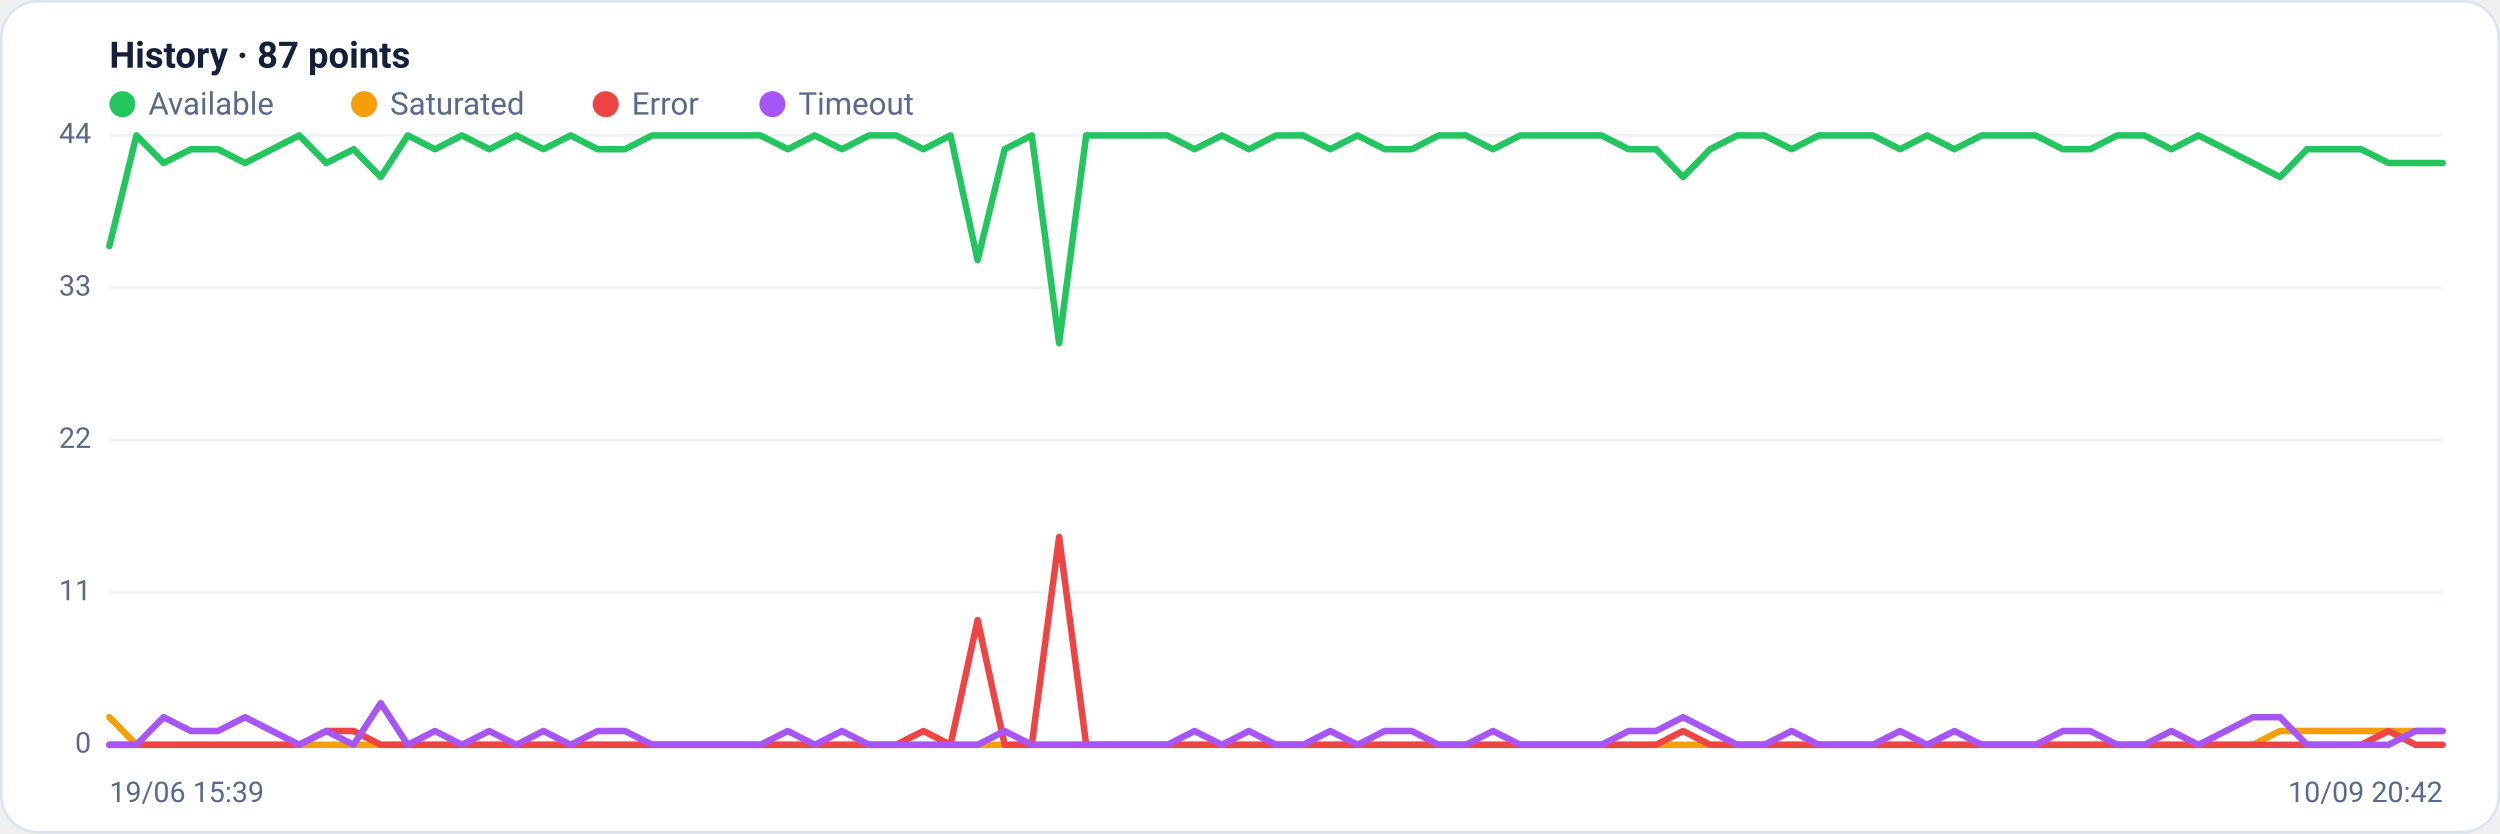
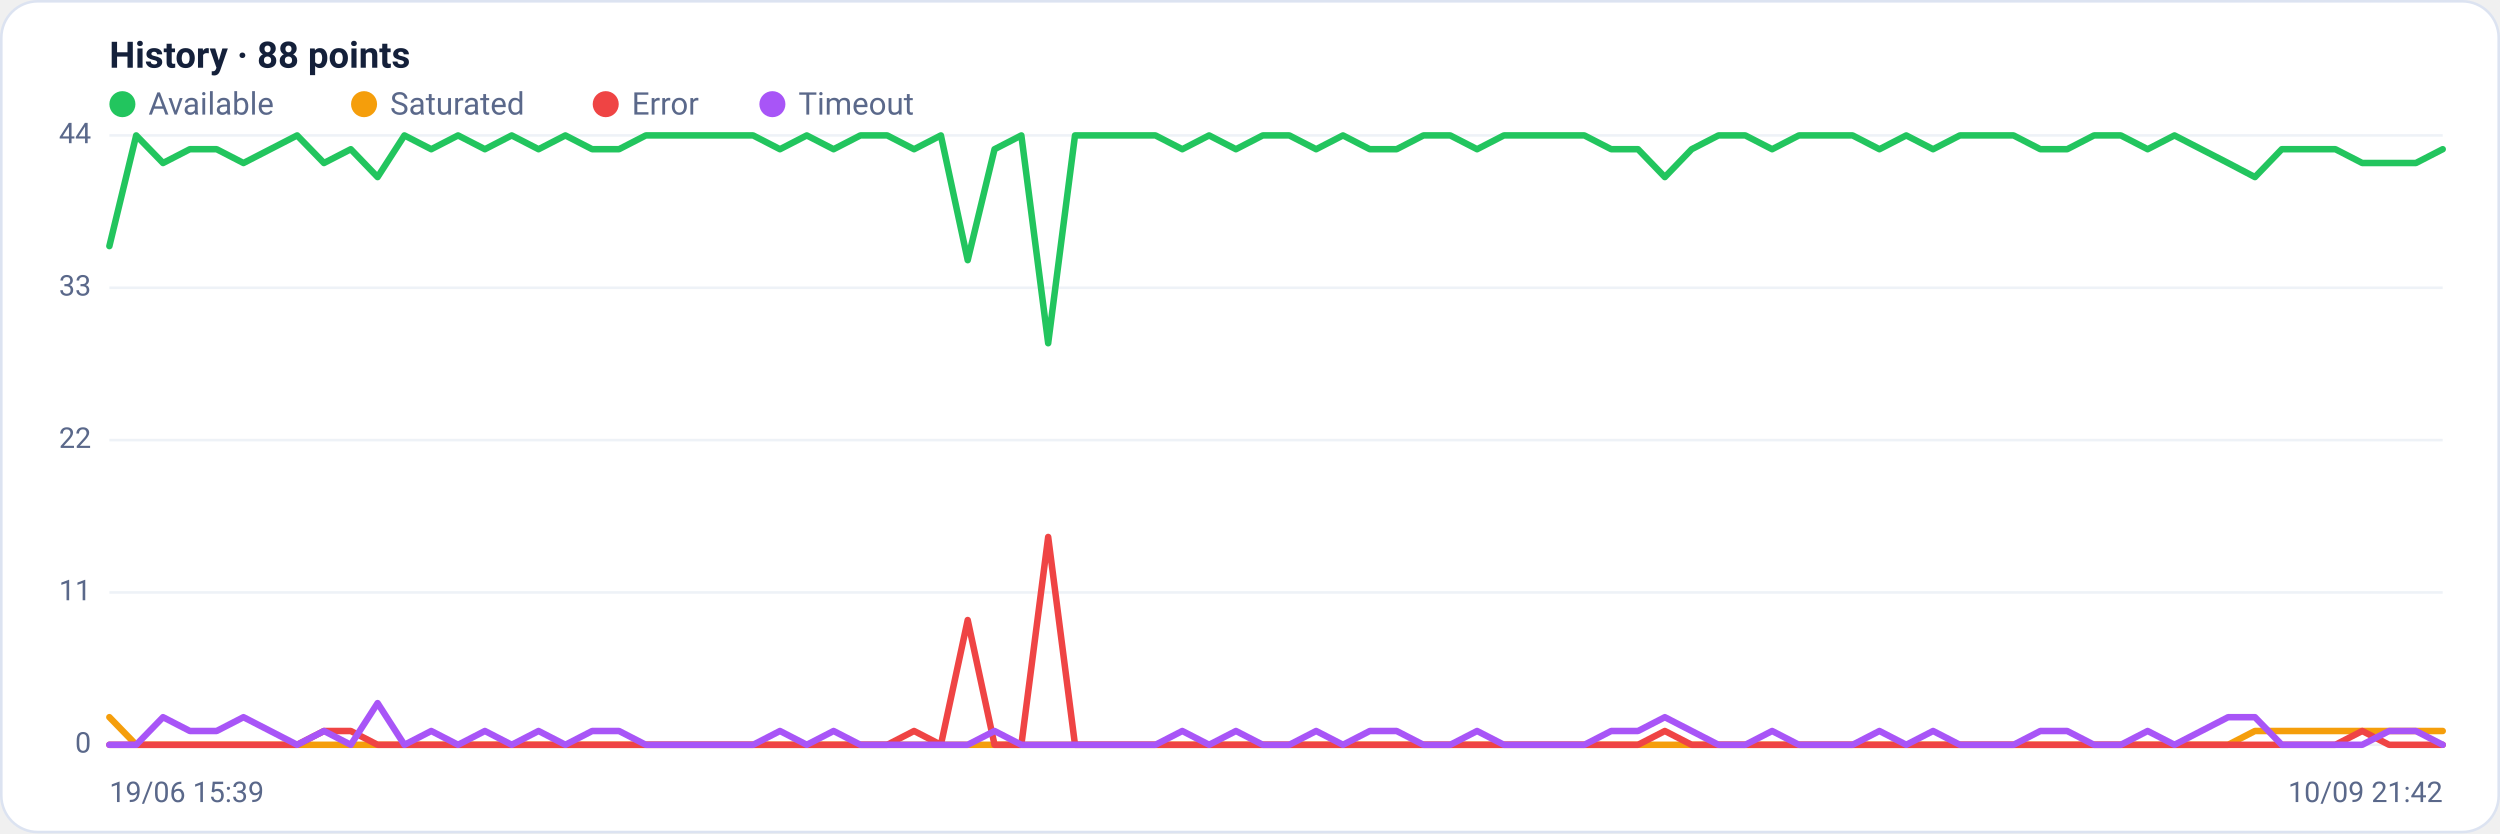
<svg xmlns="http://www.w3.org/2000/svg" viewBox="0 0 960 320" width="960" height="320" font-family="Segoe UI, system-ui, -apple-system, Roboto, Helvetica, Arial, sans-serif" role="img" aria-label="Availability history per region">
  <rect x="0.5" y="0.5" width="959" height="319" rx="14" fill="#ffffff" stroke="#dce3f1" />
-   <text x="42" y="26" font-size="14" font-weight="600" fill="#14203a">History · 87 points</text>
+   <text x="42" y="26" font-size="14" font-weight="600" fill="#14203a">History · 88 points</text>
  <circle cx="47" cy="40" r="5" fill="#22c55e" />
  <text x="57" y="44" font-size="12" fill="#5a688a">Available</text>
  <circle cx="139.8" cy="40" r="5" fill="#f59e0b" />
  <text x="149.8" y="44" font-size="12" fill="#5a688a">Saturated</text>
  <circle cx="232.6" cy="40" r="5" fill="#ef4444" />
  <text x="242.6" y="44" font-size="12" fill="#5a688a">Error</text>
  <circle cx="296.6" cy="40" r="5" fill="#a855f7" />
  <text x="306.6" y="44" font-size="12" fill="#5a688a">Timeout</text>
  <line x1="42" y1="286.0" x2="938" y2="286.0" stroke="#eef2f7" stroke-width="1" />
  <text x="35" y="289.0" text-anchor="end" font-size="11" fill="#5a688a">0</text>
  <line x1="42" y1="227.5" x2="938" y2="227.5" stroke="#eef2f7" stroke-width="1" />
  <text x="35" y="230.5" text-anchor="end" font-size="11" fill="#5a688a">11</text>
  <line x1="42" y1="169.0" x2="938" y2="169.0" stroke="#eef2f7" stroke-width="1" />
  <text x="35" y="172.0" text-anchor="end" font-size="11" fill="#5a688a">22</text>
  <line x1="42" y1="110.5" x2="938" y2="110.5" stroke="#eef2f7" stroke-width="1" />
  <text x="35" y="113.5" text-anchor="end" font-size="11" fill="#5a688a">33</text>
  <line x1="42" y1="52.0" x2="938" y2="52.0" stroke="#eef2f7" stroke-width="1" />
  <text x="35" y="55.0" text-anchor="end" font-size="11" fill="#5a688a">44</text>
-   <polyline fill="none" stroke="#22c55e" stroke-width="2.5" stroke-linejoin="round" stroke-linecap="round" points="42.0,94.5 52.4,52.0 62.8,62.6 73.3,57.3 83.7,57.3 94.1,62.6 104.5,57.3 114.9,52.0 125.3,62.6 135.8,57.3 146.2,68.0 156.6,52.0 167.0,57.3 177.4,52.0 187.9,57.3 198.3,52.0 208.7,57.3 219.1,52.0 229.5,57.3 240.0,57.3 250.4,52.0 260.8,52.0 271.2,52.0 281.6,52.0 292.0,52.0 302.5,57.3 312.9,52.0 323.3,57.3 333.7,52.0 344.1,52.0 354.6,57.3 365.0,52.0 375.4,99.9 385.8,57.3 396.2,52.0 406.7,131.8 417.1,52.0 427.5,52.0 437.9,52.0 448.3,52.0 458.7,57.3 469.2,52.0 479.6,57.3 490.0,52.0 500.4,52.0 510.8,57.3 521.3,52.0 531.7,57.3 542.1,57.3 552.5,52.0 562.9,52.0 573.3,57.3 583.8,52.0 594.2,52.0 604.6,52.0 615.0,52.0 625.4,57.3 635.9,57.3 646.3,68.0 656.7,57.3 667.1,52.0 677.5,52.0 688.0,57.3 698.4,52.0 708.8,52.0 719.2,52.0 729.6,57.3 740.0,52.0 750.5,57.3 760.9,52.0 771.3,52.0 781.7,52.0 792.1,57.3 802.6,57.3 813.0,52.0 823.4,52.0 833.8,57.3 844.2,52.0 854.7,57.3 865.1,62.6 875.5,68.0 885.9,57.3 896.3,57.3 906.7,57.3 917.2,62.6 927.6,62.6 938.0,62.6" />
-   <polyline fill="none" stroke="#f59e0b" stroke-width="2.5" stroke-linejoin="round" stroke-linecap="round" points="42.0,275.4 52.4,286.0 62.8,286.0 73.3,286.0 83.7,286.0 94.1,286.0 104.5,286.0 114.9,286.0 125.3,286.0 135.8,286.0 146.2,286.0 156.6,286.0 167.0,286.0 177.4,286.0 187.9,286.0 198.3,286.0 208.7,286.0 219.1,286.0 229.5,286.0 240.0,286.0 250.4,286.0 260.8,286.0 271.2,286.0 281.6,286.0 292.0,286.0 302.5,286.0 312.9,286.0 323.3,286.0 333.7,286.0 344.1,286.0 354.6,286.0 365.0,286.0 375.4,286.0 385.8,286.0 396.2,286.0 406.7,286.0 417.1,286.0 427.5,286.0 437.9,286.0 448.3,286.0 458.7,286.0 469.2,286.0 479.6,286.0 490.0,286.0 500.4,286.0 510.8,286.0 521.3,286.0 531.7,286.0 542.1,286.0 552.5,286.0 562.9,286.0 573.3,286.0 583.8,286.0 594.2,286.0 604.6,286.0 615.0,286.0 625.4,286.0 635.9,286.0 646.3,286.0 656.7,286.0 667.1,286.0 677.5,286.0 688.0,286.0 698.4,286.0 708.8,286.0 719.2,286.0 729.6,286.0 740.0,286.0 750.5,286.0 760.9,286.0 771.3,286.0 781.7,286.0 792.1,286.0 802.6,286.0 813.0,286.0 823.4,286.0 833.8,286.0 844.2,286.0 854.7,286.0 865.1,286.0 875.5,280.7 885.9,280.7 896.3,280.7 906.7,280.7 917.2,280.7 927.6,280.7 938.0,280.7" />
-   <polyline fill="none" stroke="#ef4444" stroke-width="2.5" stroke-linejoin="round" stroke-linecap="round" points="42.0,286.0 52.4,286.0 62.8,286.0 73.3,286.0 83.7,286.0 94.1,286.0 104.5,286.0 114.9,286.0 125.3,280.7 135.8,280.7 146.2,286.0 156.6,286.0 167.0,286.0 177.4,286.0 187.9,286.0 198.3,286.0 208.7,286.0 219.1,286.0 229.5,286.0 240.0,286.0 250.4,286.0 260.8,286.0 271.2,286.0 281.6,286.0 292.0,286.0 302.5,286.0 312.9,286.0 323.3,286.0 333.7,286.0 344.1,286.0 354.6,280.7 365.0,286.0 375.4,238.1 385.8,286.0 396.2,286.0 406.7,206.2 417.1,286.0 427.5,286.0 437.9,286.0 448.3,286.0 458.7,286.0 469.2,286.0 479.6,286.0 490.0,286.0 500.4,286.0 510.8,286.0 521.3,286.0 531.7,286.0 542.1,286.0 552.5,286.0 562.9,286.0 573.3,286.0 583.8,286.0 594.2,286.0 604.6,286.0 615.0,286.0 625.4,286.0 635.9,286.0 646.3,280.7 656.7,286.0 667.1,286.0 677.5,286.0 688.0,286.0 698.4,286.0 708.8,286.0 719.2,286.0 729.6,286.0 740.0,286.0 750.5,286.0 760.9,286.0 771.3,286.0 781.7,286.0 792.1,286.0 802.6,286.0 813.0,286.0 823.4,286.0 833.8,286.0 844.2,286.0 854.7,286.0 865.1,286.0 875.5,286.0 885.9,286.0 896.3,286.0 906.7,286.0 917.2,280.7 927.6,286.0 938.0,286.0" />
-   <polyline fill="none" stroke="#a855f7" stroke-width="2.5" stroke-linejoin="round" stroke-linecap="round" points="42.0,286.0 52.4,286.0 62.8,275.4 73.3,280.7 83.7,280.7 94.1,275.4 104.5,280.7 114.9,286.0 125.3,280.7 135.8,286.0 146.2,270.0 156.6,286.0 167.0,280.7 177.4,286.0 187.9,280.7 198.3,286.0 208.7,280.7 219.1,286.0 229.5,280.7 240.0,280.7 250.4,286.0 260.8,286.0 271.2,286.0 281.6,286.0 292.0,286.0 302.5,280.7 312.9,286.0 323.3,280.7 333.7,286.0 344.1,286.0 354.6,286.0 365.0,286.0 375.4,286.0 385.8,280.7 396.2,286.0 406.7,286.0 417.1,286.0 427.5,286.0 437.9,286.0 448.3,286.0 458.7,280.7 469.2,286.0 479.6,280.7 490.0,286.0 500.4,286.0 510.8,280.7 521.3,286.0 531.7,280.7 542.1,280.7 552.5,286.0 562.9,286.0 573.3,280.7 583.8,286.0 594.2,286.0 604.6,286.0 615.0,286.0 625.4,280.7 635.9,280.7 646.3,275.4 656.7,280.7 667.1,286.0 677.5,286.0 688.0,280.7 698.4,286.0 708.8,286.0 719.2,286.0 729.6,280.7 740.0,286.0 750.5,280.7 760.9,286.0 771.3,286.0 781.7,286.0 792.1,280.7 802.6,280.7 813.0,286.0 823.4,286.0 833.8,280.7 844.2,286.0 854.7,280.7 865.1,275.4 875.5,275.4 885.9,286.0 896.3,286.0 906.7,286.0 917.2,286.0 927.6,280.7 938.0,280.7" />
+   <polyline fill="none" stroke="#22c55e" stroke-width="2.5" stroke-linejoin="round" stroke-linecap="round" points="42.0,94.5 52.3,52.0 62.6,62.6 72.9,57.3 83.2,57.3 93.5,62.6 103.8,57.3 114.1,52.0 124.4,62.6 134.7,57.3 145.0,68.0 155.3,52.0 165.6,57.3 175.9,52.0 186.2,57.3 196.5,52.0 206.8,57.3 217.1,52.0 227.4,57.3 237.7,57.3 248.0,52.0 258.3,52.0 268.6,52.0 278.9,52.0 289.2,52.0 299.5,57.3 309.8,52.0 320.1,57.3 330.4,52.0 340.7,52.0 351.0,57.3 361.3,52.0 371.6,99.9 381.9,57.3 392.2,52.0 402.5,131.8 412.8,52.0 423.1,52.0 433.4,52.0 443.7,52.0 454.0,57.3 464.3,52.0 474.6,57.3 484.9,52.0 495.1,52.0 505.4,57.3 515.7,52.0 526.0,57.3 536.3,57.3 546.6,52.0 556.9,52.0 567.2,57.3 577.5,52.0 587.8,52.0 598.1,52.0 608.4,52.0 618.7,57.3 629.0,57.3 639.3,68.0 649.6,57.3 659.9,52.0 670.2,52.0 680.5,57.3 690.8,52.0 701.1,52.0 711.4,52.0 721.7,57.3 732.0,52.0 742.3,57.3 752.6,52.0 762.9,52.0 773.2,52.0 783.5,57.3 793.8,57.3 804.1,52.0 814.4,52.0 824.7,57.3 835.0,52.0 845.3,57.3 855.6,62.6 865.9,68.0 876.2,57.3 886.5,57.3 896.8,57.3 907.1,62.6 917.4,62.6 927.7,62.6 938.0,57.3" />
+   <polyline fill="none" stroke="#f59e0b" stroke-width="2.5" stroke-linejoin="round" stroke-linecap="round" points="42.0,275.4 52.3,286.0 62.6,286.0 72.9,286.0 83.2,286.0 93.5,286.0 103.8,286.0 114.1,286.0 124.4,286.0 134.7,286.0 145.0,286.0 155.3,286.0 165.6,286.0 175.9,286.0 186.2,286.0 196.5,286.0 206.8,286.0 217.1,286.0 227.4,286.0 237.7,286.0 248.0,286.0 258.3,286.0 268.6,286.0 278.9,286.0 289.2,286.0 299.5,286.0 309.8,286.0 320.1,286.0 330.4,286.0 340.7,286.0 351.0,286.0 361.3,286.0 371.6,286.0 381.9,286.0 392.2,286.0 402.5,286.0 412.8,286.0 423.1,286.0 433.4,286.0 443.7,286.0 454.0,286.0 464.3,286.0 474.6,286.0 484.9,286.0 495.1,286.0 505.4,286.0 515.7,286.0 526.0,286.0 536.3,286.0 546.6,286.0 556.9,286.0 567.2,286.0 577.5,286.0 587.8,286.0 598.1,286.0 608.4,286.0 618.7,286.0 629.0,286.0 639.3,286.0 649.6,286.0 659.9,286.0 670.2,286.0 680.5,286.0 690.8,286.0 701.1,286.0 711.4,286.0 721.7,286.0 732.0,286.0 742.3,286.0 752.6,286.0 762.9,286.0 773.2,286.0 783.5,286.0 793.8,286.0 804.1,286.0 814.4,286.0 824.7,286.0 835.0,286.0 845.3,286.0 855.6,286.0 865.9,280.7 876.2,280.7 886.5,280.7 896.8,280.7 907.1,280.7 917.4,280.7 927.7,280.7 938.0,280.7" />
+   <polyline fill="none" stroke="#ef4444" stroke-width="2.5" stroke-linejoin="round" stroke-linecap="round" points="42.0,286.0 52.3,286.0 62.6,286.0 72.9,286.0 83.2,286.0 93.5,286.0 103.8,286.0 114.1,286.0 124.4,280.7 134.7,280.7 145.0,286.0 155.3,286.0 165.6,286.0 175.9,286.0 186.2,286.0 196.5,286.0 206.8,286.0 217.1,286.0 227.4,286.0 237.7,286.0 248.0,286.0 258.3,286.0 268.6,286.0 278.9,286.0 289.2,286.0 299.5,286.0 309.8,286.0 320.1,286.0 330.4,286.0 340.7,286.0 351.0,280.7 361.3,286.0 371.6,238.1 381.9,286.0 392.2,286.0 402.5,206.2 412.8,286.0 423.1,286.0 433.4,286.0 443.7,286.0 454.0,286.0 464.3,286.0 474.6,286.0 484.9,286.0 495.1,286.0 505.4,286.0 515.7,286.0 526.0,286.0 536.3,286.0 546.6,286.0 556.9,286.0 567.2,286.0 577.5,286.0 587.8,286.0 598.1,286.0 608.4,286.0 618.7,286.0 629.0,286.0 639.3,280.7 649.6,286.0 659.9,286.0 670.2,286.0 680.5,286.0 690.8,286.0 701.1,286.0 711.4,286.0 721.7,286.0 732.0,286.0 742.3,286.0 752.6,286.0 762.9,286.0 773.2,286.0 783.5,286.0 793.8,286.0 804.1,286.0 814.4,286.0 824.7,286.0 835.0,286.0 845.3,286.0 855.6,286.0 865.9,286.0 876.2,286.0 886.5,286.0 896.8,286.0 907.1,280.7 917.4,286.0 927.7,286.0 938.0,286.0" />
+   <polyline fill="none" stroke="#a855f7" stroke-width="2.5" stroke-linejoin="round" stroke-linecap="round" points="42.0,286.0 52.3,286.0 62.6,275.4 72.9,280.7 83.2,280.7 93.5,275.4 103.8,280.7 114.1,286.0 124.4,280.7 134.7,286.0 145.0,270.0 155.3,286.0 165.6,280.7 175.9,286.0 186.2,280.7 196.5,286.0 206.8,280.7 217.1,286.0 227.4,280.7 237.7,280.7 248.0,286.0 258.3,286.0 268.6,286.0 278.9,286.0 289.2,286.0 299.5,280.7 309.8,286.0 320.1,280.7 330.4,286.0 340.7,286.0 351.0,286.0 361.3,286.0 371.6,286.0 381.9,280.7 392.2,286.0 402.5,286.0 412.8,286.0 423.1,286.0 433.4,286.0 443.7,286.0 454.0,280.7 464.3,286.0 474.6,280.7 484.9,286.0 495.1,286.0 505.4,280.7 515.7,286.0 526.0,280.7 536.3,280.7 546.6,286.0 556.9,286.0 567.2,280.7 577.5,286.0 587.8,286.0 598.1,286.0 608.4,286.0 618.7,280.7 629.0,280.7 639.3,275.4 649.6,280.7 659.9,286.0 670.2,286.0 680.5,280.7 690.8,286.0 701.1,286.0 711.4,286.0 721.7,280.7 732.0,286.0 742.3,280.7 752.6,286.0 762.9,286.0 773.2,286.0 783.5,280.7 793.8,280.7 804.1,286.0 814.4,286.0 824.7,280.7 835.0,286.0 845.3,280.7 855.6,275.4 865.9,275.4 876.2,286.0 886.5,286.0 896.8,286.0 907.1,286.0 917.4,280.7 927.7,280.7 938.0,286.0" />
  <text x="42" y="308" font-size="11" fill="#5a688a">19/06 15:39</text>
-   <text x="938" y="308" text-anchor="end" font-size="11" fill="#5a688a">10/09 20:42</text>
+   <text x="938" y="308" text-anchor="end" font-size="11" fill="#5a688a">10/09 21:42</text>
</svg>
